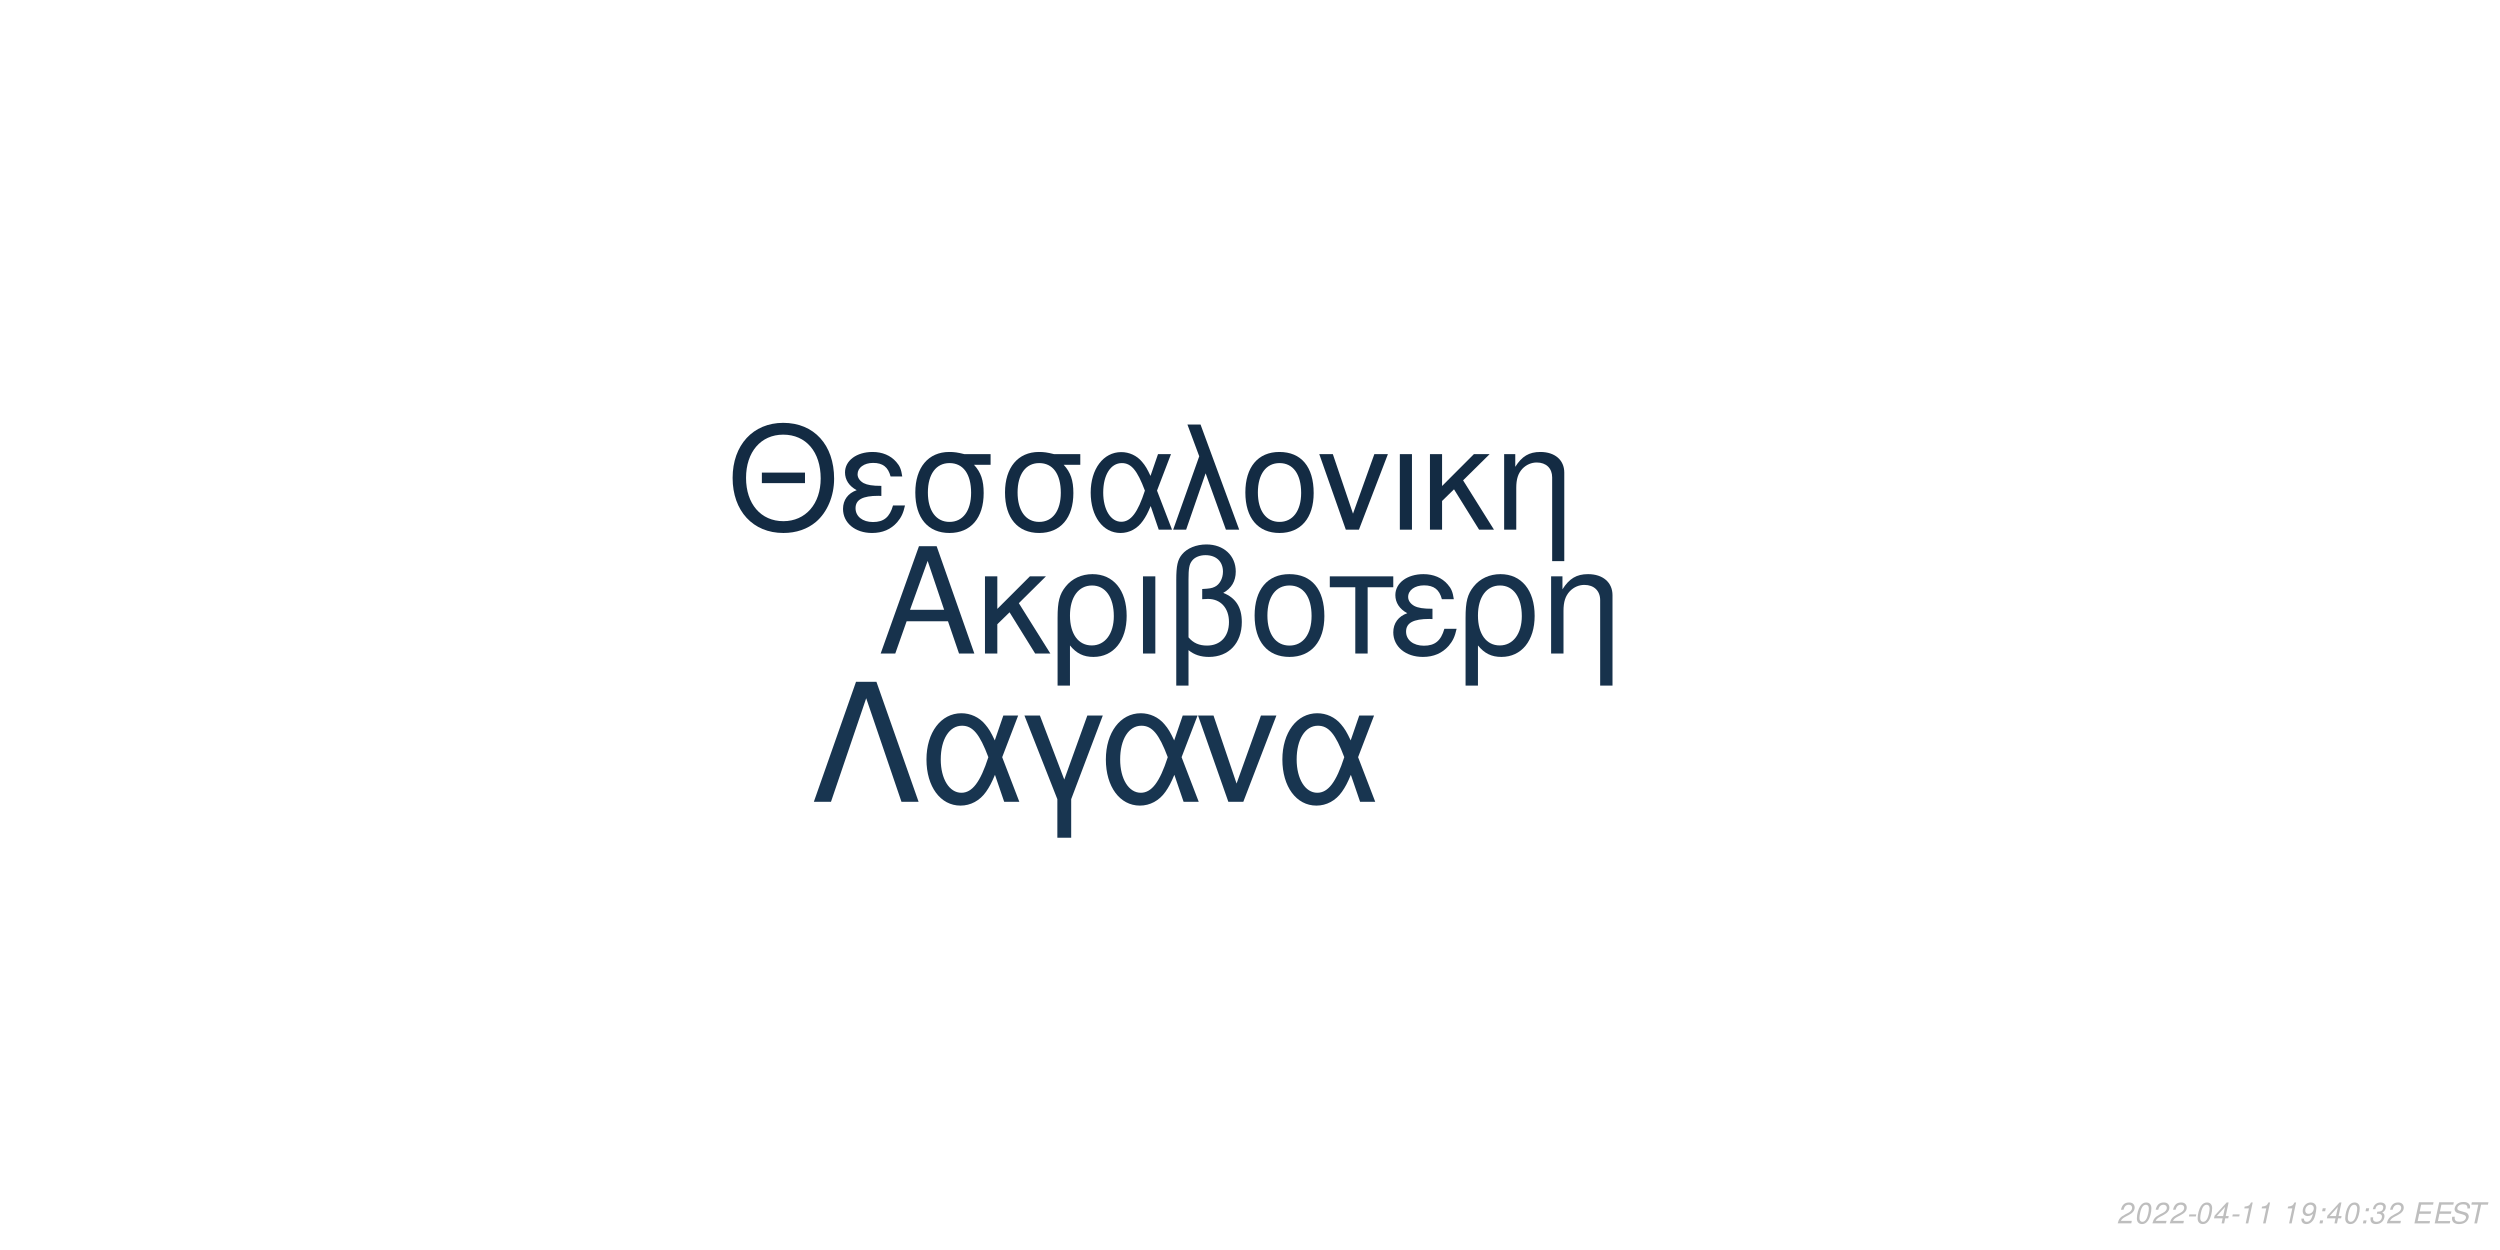
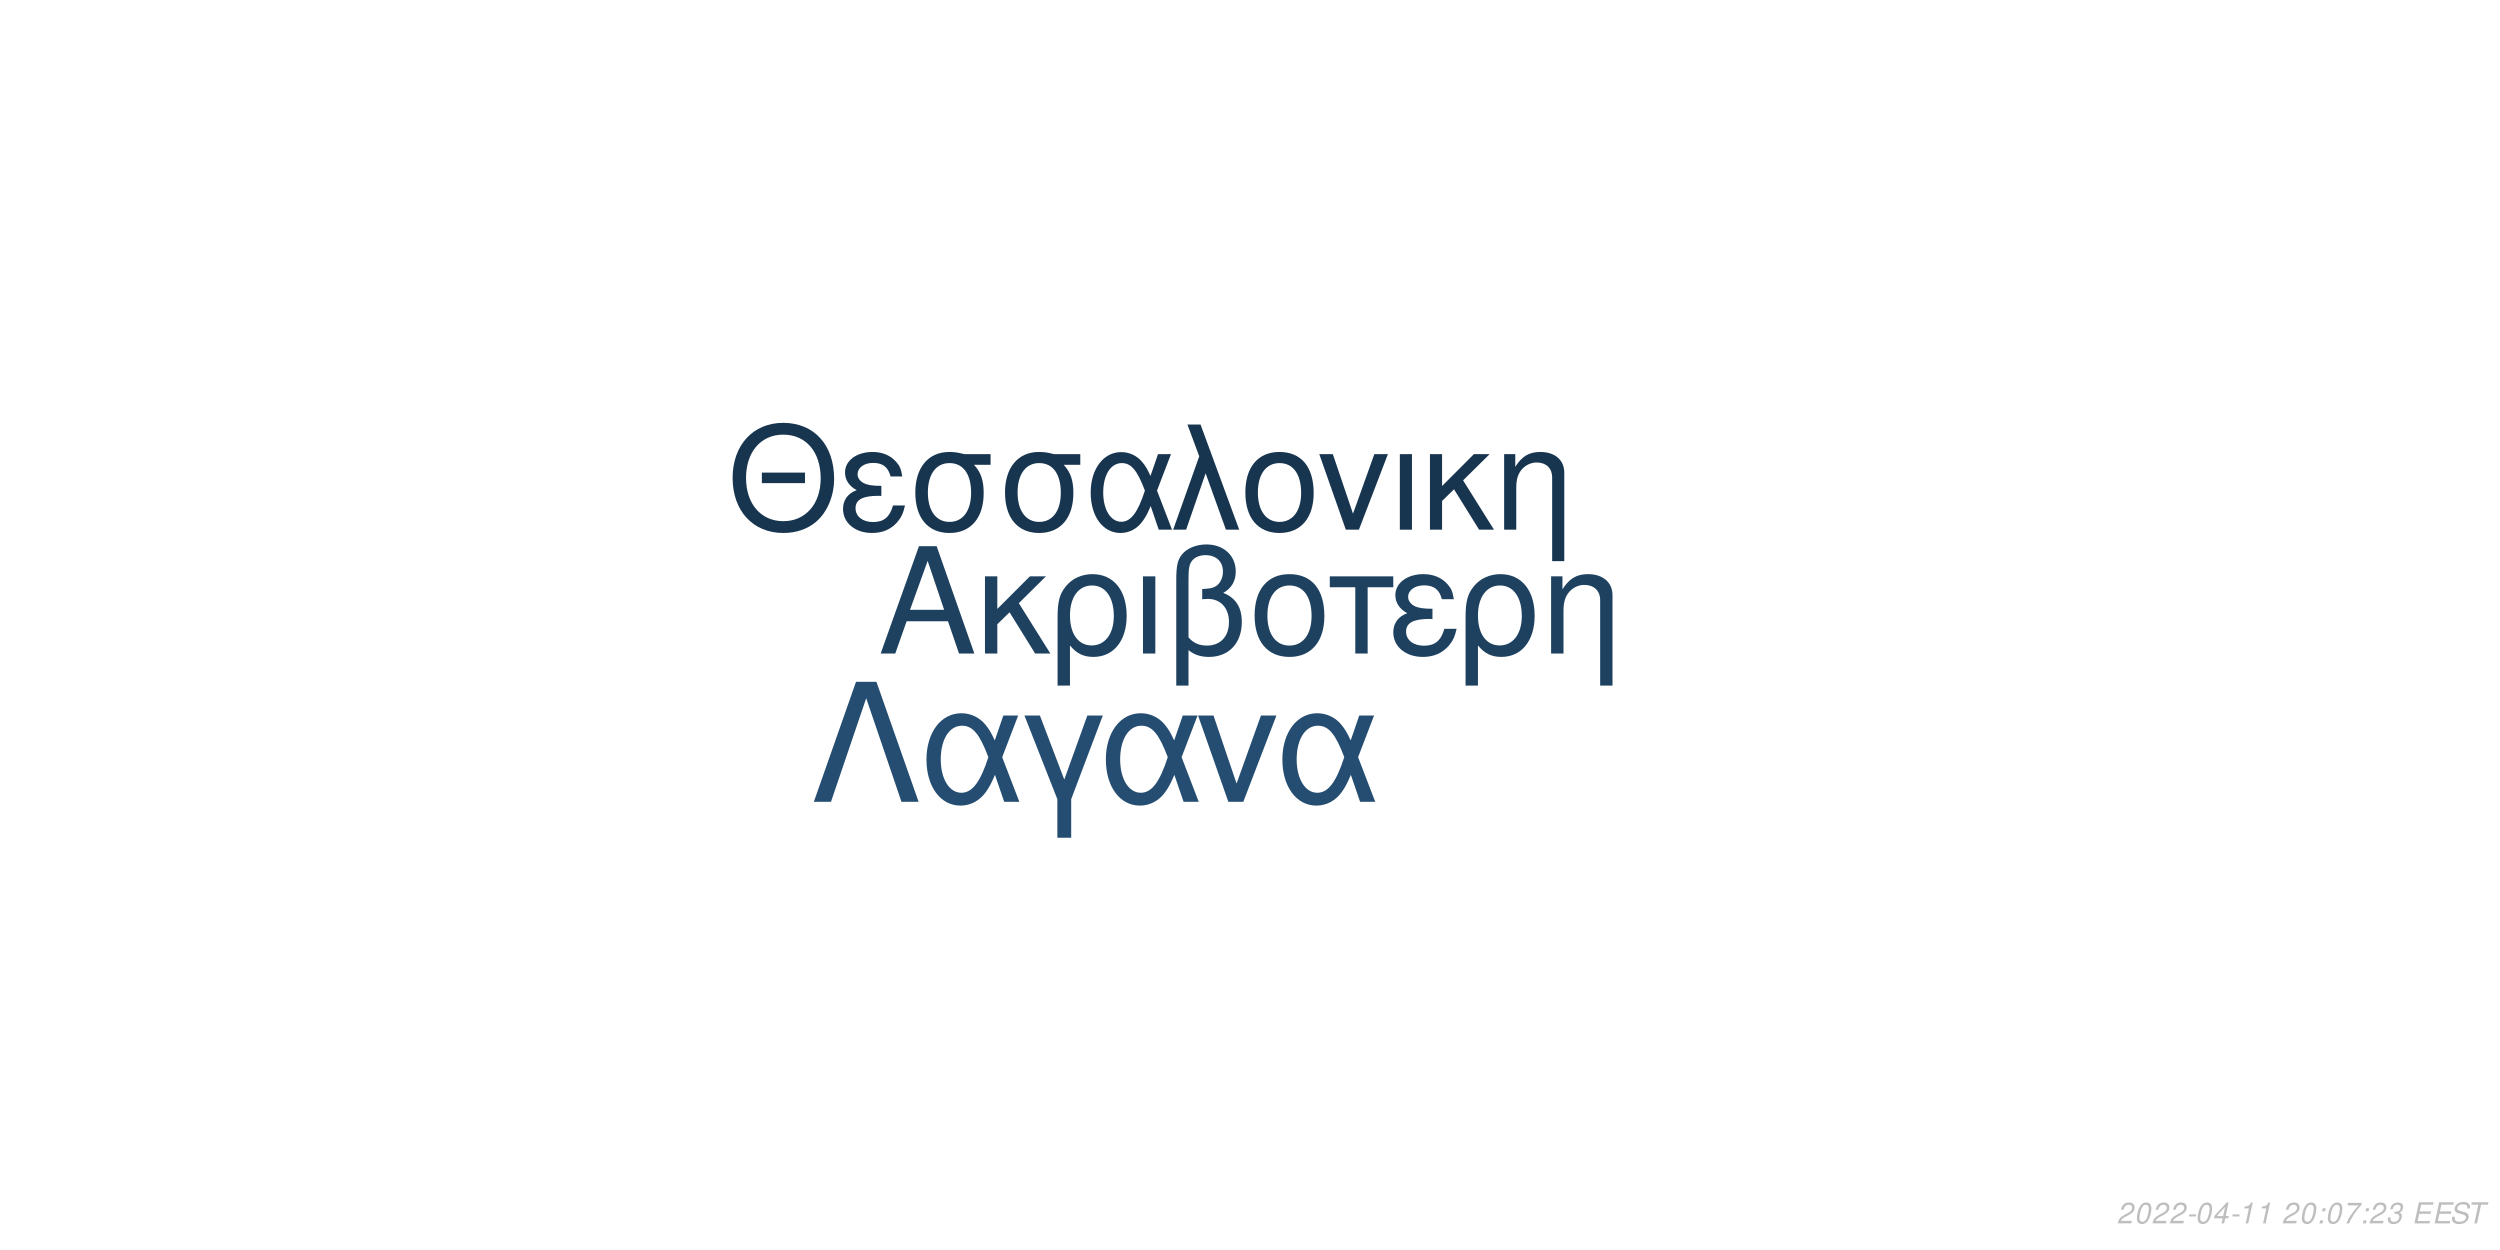
<svg xmlns="http://www.w3.org/2000/svg" xmlns:xlink="http://www.w3.org/1999/xlink" width="864pt" height="432pt" viewBox="0 0 864 432" version="1.1">
  <defs>
    <g>
      <symbol overflow="visible" id="glyph0-0">
        <path style="stroke:none;" d="" />
      </symbol>
      <symbol overflow="visible" id="glyph0-1">
        <path style="stroke:none;" d="M 24.125 -11.141 L 27.938 0 L 33.234 0 L 20.203 -37.094 L 14.094 -37.094 L 0.859 0 L 5.906 0 L 9.828 -11.141 Z M 22.797 -15.109 L 11 -15.109 L 17.094 -32.016 Z M 22.797 -15.109 " />
      </symbol>
      <symbol overflow="visible" id="glyph0-2">
        <path style="stroke:none;" d="M 7.172 -15.422 L 7.172 -26.672 L 2.906 -26.672 L 2.906 0 L 7.172 0 L 7.172 -10.125 L 11.406 -14.25 L 20.25 0 L 25.5 0 L 14.609 -17.406 L 23.969 -26.672 L 18.422 -26.672 Z M 7.172 -15.422 " />
      </symbol>
      <symbol overflow="visible" id="glyph0-3">
        <path style="stroke:none;" d="M 3 11.094 L 7.281 11.094 L 7.281 -2.797 C 9.516 -0.047 11.953 1.172 15.375 1.172 C 22.344 1.172 26.875 -4.422 26.875 -13.031 C 26.875 -21.891 22.297 -27.438 15.062 -27.438 C 11.297 -27.438 7.984 -25.906 5.797 -23.156 C 3.672 -20.516 3 -17.969 3 -12.359 Z M 14.906 -23.516 C 19.547 -23.516 22.438 -19.438 22.438 -12.922 C 22.438 -6.812 19.391 -2.797 14.812 -2.797 C 10.172 -2.797 7.281 -6.766 7.281 -13.125 C 7.281 -19.484 10.234 -23.516 14.906 -23.516 Z M 14.906 -23.516 " />
      </symbol>
      <symbol overflow="visible" id="glyph0-4">
        <path style="stroke:none;" d="M 3.516 0 L 7.781 0 L 7.781 -26.672 L 3.516 -26.672 Z M 3.516 0 " />
      </symbol>
      <symbol overflow="visible" id="glyph0-5">
        <path style="stroke:none;" d="M 4.016 11.094 L 8.25 11.094 L 8.25 -1.172 C 10.172 0.406 12.422 1.172 15.312 1.172 C 22.188 1.172 26.672 -3.609 26.672 -10.891 C 26.672 -15.984 24.578 -19.234 20.25 -20.969 C 23.109 -22.547 24.578 -25.031 24.578 -28.344 C 24.578 -33.844 20.406 -37.703 14.453 -37.703 C 10.938 -37.703 7.734 -36.391 6 -34.25 C 4.484 -32.422 4.016 -30.328 4.016 -25.391 Z M 8.25 -25.656 C 8.25 -29.359 8.5 -30.844 9.469 -32.062 C 10.375 -33.281 12.156 -34 14.094 -34 C 17.812 -34 20.156 -31.812 20.156 -28.297 C 20.156 -25.953 18.984 -23.812 17.297 -23.047 C 16.281 -22.547 15.469 -22.438 12.984 -22.297 L 12.984 -18.781 C 13.734 -18.828 14.344 -18.875 14.969 -18.875 C 19.344 -18.875 22.234 -15.719 22.234 -10.891 C 22.234 -5.906 19.281 -2.75 14.656 -2.75 C 11.953 -2.75 9.922 -3.609 8.25 -5.594 Z M 8.25 -25.656 " />
      </symbol>
      <symbol overflow="visible" id="glyph0-6">
        <path style="stroke:none;" d="M 14.094 -27.438 C 6.562 -27.438 2.094 -22.094 2.094 -13.125 C 2.094 -4.125 6.562 1.172 14.141 1.172 C 21.672 1.172 26.203 -4.172 26.203 -12.922 C 26.203 -22.188 21.828 -27.438 14.094 -27.438 Z M 14.141 -23.516 C 18.938 -23.516 21.781 -19.594 21.781 -12.984 C 21.781 -6.672 18.828 -2.75 14.141 -2.75 C 9.422 -2.75 6.516 -6.672 6.516 -13.125 C 6.516 -19.594 9.422 -23.516 14.141 -23.516 Z M 14.141 -23.516 " />
      </symbol>
      <symbol overflow="visible" id="glyph0-7">
        <path style="stroke:none;" d="M 7.891 0 L 12.156 0 L 12.156 -22.906 L 21.016 -22.906 L 21.016 -26.672 L -0.922 -26.672 L -0.922 -22.906 L 7.891 -22.906 Z M 7.891 0 " />
      </symbol>
      <symbol overflow="visible" id="glyph0-8">
        <path style="stroke:none;" d="M 14.562 -15.469 C 11.344 -15.469 9.562 -15.781 8.297 -16.438 C 6.922 -17.203 6.156 -18.328 6.156 -19.547 C 6.156 -21.891 8.453 -23.562 11.656 -23.562 C 15.062 -23.562 16.953 -22.094 17.812 -18.781 L 21.938 -18.781 C 21.578 -21.266 21.062 -22.5 19.797 -23.922 C 17.812 -26.203 14.906 -27.438 11.453 -27.438 C 5.797 -27.438 1.734 -24.375 1.734 -20.203 C 1.734 -17.609 3.156 -15.375 5.859 -13.938 C 2.797 -12.875 1.016 -10.484 1.016 -7.328 C 1.016 -2.391 5.297 1.172 11.25 1.172 C 14.969 1.172 17.906 -0.109 20.156 -2.641 C 21.578 -4.328 22.297 -5.797 22.906 -8.547 L 18.672 -8.547 C 17.5 -4.422 15.422 -2.703 11.609 -2.703 C 7.938 -2.703 5.438 -4.688 5.438 -7.578 C 5.438 -10.578 7.938 -11.953 13.484 -11.953 C 13.641 -11.953 14.094 -11.953 14.562 -11.906 Z M 14.562 -15.469 " />
      </symbol>
      <symbol overflow="visible" id="glyph0-9">
        <path style="stroke:none;" d="M 3.562 -26.672 L 3.562 0 L 7.844 0 L 7.844 -14.703 C 7.844 -17.906 8.5 -19.891 10.031 -21.531 C 11.406 -22.953 13.188 -23.719 15.062 -23.719 C 18.375 -23.719 20.516 -21.672 20.516 -18.469 L 20.516 11.094 L 24.781 11.094 L 24.781 -20.156 C 24.781 -24.578 21.469 -27.438 16.328 -27.438 C 12.359 -27.438 9.828 -25.906 7.484 -22.188 L 7.484 -26.672 Z M 3.562 -26.672 " />
      </symbol>
      <symbol overflow="visible" id="glyph1-0">
        <path style="stroke:none;" d="" />
      </symbol>
      <symbol overflow="visible" id="glyph1-1">
        <path style="stroke:none;" d="M 26.859 -19.734 L 11.953 -19.734 L 11.953 -16.094 L 26.859 -16.094 Z M 19.328 -36.922 C 8.922 -36.922 1.844 -29.25 1.844 -17.891 C 1.844 -6.484 8.875 1.141 19.391 1.141 C 23.812 1.141 27.703 -0.203 30.641 -2.688 C 34.578 -6.031 36.922 -11.656 36.922 -17.594 C 36.922 -29.297 30 -36.922 19.328 -36.922 Z M 19.328 -32.844 C 27.203 -32.844 32.281 -26.906 32.281 -17.688 C 32.281 -8.922 27.062 -2.938 19.391 -2.938 C 11.609 -2.938 6.484 -8.922 6.484 -17.891 C 6.484 -26.859 11.609 -32.844 19.328 -32.844 Z M 19.328 -32.844 " />
      </symbol>
      <symbol overflow="visible" id="glyph1-2">
        <path style="stroke:none;" d="M 14.25 -15.141 C 11.109 -15.141 9.375 -15.453 8.125 -16.094 C 6.781 -16.844 6.031 -17.938 6.031 -19.141 C 6.031 -21.422 8.266 -23.078 11.406 -23.078 C 14.75 -23.078 16.594 -21.625 17.438 -18.391 L 21.469 -18.391 C 21.125 -20.828 20.625 -22.031 19.391 -23.422 C 17.438 -25.656 14.594 -26.859 11.219 -26.859 C 5.688 -26.859 1.688 -23.875 1.688 -19.781 C 1.688 -17.234 3.094 -15.047 5.734 -13.656 C 2.734 -12.609 1 -10.266 1 -7.172 C 1 -2.344 5.188 1.141 11.016 1.141 C 14.656 1.141 17.547 -0.094 19.734 -2.594 C 21.125 -4.234 21.828 -5.688 22.422 -8.375 L 18.281 -8.375 C 17.141 -4.328 15.094 -2.641 11.359 -2.641 C 7.766 -2.641 5.328 -4.578 5.328 -7.422 C 5.328 -10.359 7.766 -11.703 13.203 -11.703 C 13.359 -11.703 13.797 -11.703 14.25 -11.656 Z M 14.25 -15.141 " />
      </symbol>
      <symbol overflow="visible" id="glyph1-3">
        <path style="stroke:none;" d="M 29 -26.109 L 19.938 -26.109 C 17.594 -26.703 16.438 -26.859 14.703 -26.859 C 7.469 -26.859 2.984 -21.469 2.984 -12.859 C 2.984 -4.031 7.375 1.141 14.797 1.141 C 22.172 1.141 26.609 -4.078 26.609 -12.656 C 26.609 -17.047 25.656 -19.828 23.266 -22.422 L 29 -22.422 Z M 14.797 -23.016 C 19.531 -23.016 22.266 -19.234 22.266 -12.75 C 22.266 -6.531 19.438 -2.688 14.797 -2.688 C 10.172 -2.688 7.328 -6.531 7.328 -12.859 C 7.328 -19.188 10.172 -23.016 14.797 -23.016 Z M 14.797 -23.016 " />
      </symbol>
      <symbol overflow="visible" id="glyph1-4">
        <path style="stroke:none;" d="M 29.344 -26.109 L 24.859 -26.109 L 22.266 -18.578 C 21.125 -21.031 20.484 -22.125 19.328 -23.469 C 17.547 -25.609 14.906 -26.812 12.156 -26.812 C 5.984 -26.812 1.594 -20.984 1.594 -12.812 C 1.594 -4.578 5.828 1.141 11.906 1.141 C 14.953 1.141 17.734 -0.344 19.625 -3.047 C 20.672 -4.531 21.281 -5.688 22.328 -8.172 L 25.109 0 L 29.703 0 L 24.516 -13.5 Z M 20.328 -13.5 C 17.891 -5.922 15.453 -2.734 12.156 -2.734 C 8.516 -2.734 5.922 -6.922 5.922 -12.812 C 5.922 -18.938 8.516 -23.016 12.359 -23.016 C 15.594 -23.016 17.688 -20.531 20.328 -13.5 Z M 20.328 -13.5 " />
      </symbol>
      <symbol overflow="visible" id="glyph1-5">
        <path style="stroke:none;" d="M 1.094 0 L 5.578 0 L 12.312 -19.484 L 19.328 0 L 23.922 0 L 10.562 -36.328 L 6.031 -36.328 L 10.109 -25.359 Z M 1.094 0 " />
      </symbol>
      <symbol overflow="visible" id="glyph1-6">
        <path style="stroke:none;" d="M 13.797 -26.859 C 6.422 -26.859 2.047 -21.625 2.047 -12.859 C 2.047 -4.031 6.422 1.141 13.859 1.141 C 21.234 1.141 25.656 -4.078 25.656 -12.656 C 25.656 -21.719 21.375 -26.859 13.797 -26.859 Z M 13.859 -23.016 C 18.531 -23.016 21.328 -19.188 21.328 -12.703 C 21.328 -6.531 18.438 -2.688 13.859 -2.688 C 9.219 -2.688 6.375 -6.531 6.375 -12.859 C 6.375 -19.188 9.219 -23.016 13.859 -23.016 Z M 13.859 -23.016 " />
      </symbol>
      <symbol overflow="visible" id="glyph1-7">
        <path style="stroke:none;" d="M 14.297 0 L 24.312 -26.109 L 19.625 -26.109 L 12.25 -5.531 L 5.281 -26.109 L 0.594 -26.109 L 9.766 0 Z M 14.297 0 " />
      </symbol>
      <symbol overflow="visible" id="glyph1-8">
        <path style="stroke:none;" d="M 3.438 0 L 7.625 0 L 7.625 -26.109 L 3.438 -26.109 Z M 3.438 0 " />
      </symbol>
      <symbol overflow="visible" id="glyph1-9">
        <path style="stroke:none;" d="M 7.031 -15.094 L 7.031 -26.109 L 2.844 -26.109 L 2.844 0 L 7.031 0 L 7.031 -9.922 L 11.156 -13.953 L 19.828 0 L 24.969 0 L 14.297 -17.047 L 23.469 -26.109 L 18.031 -26.109 Z M 7.031 -15.094 " />
      </symbol>
      <symbol overflow="visible" id="glyph1-10">
        <path style="stroke:none;" d="M 3.484 -26.109 L 3.484 0 L 7.672 0 L 7.672 -14.406 C 7.672 -17.547 8.328 -19.484 9.812 -21.078 C 11.156 -22.469 12.906 -23.219 14.75 -23.219 C 17.984 -23.219 20.078 -21.234 20.078 -18.094 L 20.078 10.859 L 24.266 10.859 L 24.266 -19.734 C 24.266 -24.062 21.031 -26.859 16 -26.859 C 12.109 -26.859 9.609 -25.359 7.328 -21.719 L 7.328 -26.109 Z M 3.484 -26.109 " />
      </symbol>
      <symbol overflow="visible" id="glyph2-0">
        <path style="stroke:none;" d="" />
      </symbol>
      <symbol overflow="visible" id="glyph2-1">
        <path style="stroke:none;" d="M 22.531 -41.484 L 15.484 -41.484 L 0.906 0 L 6.828 0 L 19 -35.797 L 31.188 0 L 37.109 0 Z M 22.531 -41.484 " />
      </symbol>
      <symbol overflow="visible" id="glyph2-2">
        <path style="stroke:none;" d="M 33.516 -29.812 L 28.391 -29.812 L 25.438 -21.219 C 24.125 -24.016 23.391 -25.266 22.078 -26.797 C 20.031 -29.25 17.016 -30.609 13.891 -30.609 C 6.828 -30.609 1.828 -23.953 1.828 -14.625 C 1.828 -5.234 6.656 1.312 13.594 1.312 C 17.078 1.312 20.266 -0.391 22.422 -3.469 C 23.609 -5.172 24.297 -6.484 25.5 -9.328 L 28.688 0 L 33.922 0 L 28 -15.422 Z M 23.219 -15.422 C 20.422 -6.766 17.641 -3.125 13.891 -3.125 C 9.734 -3.125 6.766 -7.906 6.766 -14.625 C 6.766 -21.625 9.734 -26.297 14.109 -26.297 C 17.812 -26.297 20.203 -23.453 23.219 -15.422 Z M 23.219 -15.422 " />
      </symbol>
      <symbol overflow="visible" id="glyph2-3">
        <path style="stroke:none;" d="M 12.062 12.406 L 16.844 12.406 L 16.844 -0.906 L 27.766 -29.812 L 22.422 -29.812 L 14.453 -7.688 L 6.031 -29.812 L 0.688 -29.812 L 12.062 -0.906 Z M 12.062 12.406 " />
      </symbol>
      <symbol overflow="visible" id="glyph2-4">
        <path style="stroke:none;" d="M 16.328 0 L 27.766 -29.812 L 22.422 -29.812 L 14 -6.312 L 6.031 -29.812 L 0.688 -29.812 L 11.156 0 Z M 16.328 0 " />
      </symbol>
      <symbol overflow="visible" id="glyph3-0">
        <path style="stroke:none;" d="" />
      </symbol>
      <symbol overflow="visible" id="glyph3-1">
        <path style="stroke:none;" d="M 5.234 -0.875 L 1.469 -0.875 C 1.641 -1.375 2.203 -1.891 3.109 -2.344 L 4.234 -2.938 C 5.562 -3.625 6.219 -4.469 6.219 -5.484 C 6.219 -5.938 6.062 -6.359 5.797 -6.656 C 5.469 -7.047 4.984 -7.234 4.312 -7.234 C 2.766 -7.234 1.891 -6.453 1.484 -4.734 L 2.375 -4.734 C 2.484 -5.188 2.609 -5.484 2.797 -5.75 C 3.094 -6.203 3.609 -6.453 4.188 -6.453 C 4.891 -6.453 5.344 -6.031 5.344 -5.375 C 5.344 -4.703 4.859 -4.094 4.016 -3.656 L 2.984 -3.125 C 1.234 -2.188 0.797 -1.656 0.344 -0.016 L 5.047 -0.016 Z M 5.234 -0.875 " />
      </symbol>
      <symbol overflow="visible" id="glyph3-2">
        <path style="stroke:none;" d="M 4.203 -7.234 C 3.375 -7.234 2.688 -6.812 2.125 -5.984 C 1.484 -5.047 0.984 -3.188 0.984 -1.734 C 0.984 -1.109 1.172 -0.562 1.484 -0.266 C 1.797 0.047 2.281 0.234 2.766 0.234 C 3.625 0.234 4.281 -0.156 4.859 -1.016 C 5.516 -1.953 6 -3.797 6 -5.266 C 6 -6.5 5.328 -7.234 4.203 -7.234 Z M 4.094 -6.453 C 4.734 -6.453 5.125 -5.984 5.125 -5.156 C 5.125 -4.203 4.781 -2.625 4.406 -1.812 C 3.984 -0.938 3.516 -0.547 2.875 -0.547 C 2.25 -0.547 1.875 -1.031 1.875 -1.828 C 1.875 -2.797 2.203 -4.344 2.594 -5.203 C 2.984 -6.047 3.453 -6.453 4.094 -6.453 Z M 4.094 -6.453 " />
      </symbol>
      <symbol overflow="visible" id="glyph3-3">
        <path style="stroke:none;" d="M 3.516 -3.125 L 1.125 -3.125 L 0.969 -2.406 L 3.359 -2.406 Z M 3.516 -3.125 " />
      </symbol>
      <symbol overflow="visible" id="glyph3-4">
        <path style="stroke:none;" d="M 3.625 -1.75 L 3.266 0 L 4.141 0 L 4.516 -1.75 L 5.562 -1.75 L 5.734 -2.531 L 4.688 -2.531 L 5.688 -7.234 L 5.016 -7.234 L 0.844 -2.672 L 0.641 -1.75 Z M 3.797 -2.531 L 1.594 -2.531 L 4.469 -5.703 Z M 3.797 -2.531 " />
      </symbol>
      <symbol overflow="visible" id="glyph3-5">
        <path style="stroke:none;" d="M 3.703 -5.188 L 2.594 0 L 3.469 0 L 5.016 -7.234 L 4.438 -7.234 C 3.906 -6.156 3.688 -6.016 2.234 -5.812 L 2.109 -5.188 Z M 3.703 -5.188 " />
      </symbol>
      <symbol overflow="visible" id="glyph3-6">
        <path style="stroke:none;" d="" />
      </symbol>
      <symbol overflow="visible" id="glyph3-7">
-         <path style="stroke:none;" d="M 0.844 -1.656 C 0.844 -1.547 0.844 -1.438 0.844 -1.375 C 0.844 -0.406 1.531 0.234 2.578 0.234 C 3.203 0.234 3.766 0.016 4.297 -0.438 C 4.938 -1 5.312 -1.656 5.594 -2.719 C 5.844 -3.672 6.016 -4.766 6.016 -5.375 C 6.016 -5.844 5.844 -6.328 5.547 -6.656 C 5.203 -7.031 4.703 -7.234 4.062 -7.234 C 2.516 -7.234 1.297 -5.938 1.297 -4.266 C 1.297 -3.203 1.984 -2.547 3.047 -2.547 C 3.484 -2.547 3.953 -2.672 4.281 -2.891 C 4.406 -2.984 4.547 -3.078 4.828 -3.344 C 4.438 -1.484 3.703 -0.547 2.703 -0.547 C 2.109 -0.547 1.719 -0.938 1.719 -1.547 L 1.719 -1.656 Z M 3.953 -6.453 C 4.625 -6.453 5.141 -5.953 5.141 -5.281 C 5.141 -4.188 4.312 -3.312 3.297 -3.312 C 2.594 -3.312 2.172 -3.734 2.172 -4.453 C 2.172 -5.562 2.984 -6.453 3.953 -6.453 Z M 3.953 -6.453 " />
+         <path style="stroke:none;" d="M 2.359 -1.031 L 1.312 -1.031 L 1.094 0 L 2.141 0 Z M 3.266 -5.234 L 2.219 -5.234 L 2 -4.203 L 3.047 -4.203 Z M 3.266 -5.234 " />
      </symbol>
      <symbol overflow="visible" id="glyph3-8">
-         <path style="stroke:none;" d="M 2.359 -1.031 L 1.312 -1.031 L 1.094 0 L 2.141 0 Z M 3.266 -5.234 L 2.219 -5.234 L 2 -4.203 L 3.047 -4.203 Z M 3.266 -5.234 " />
+         <path style="stroke:none;" d="M 6.703 -7.094 L 1.953 -7.094 L 1.766 -6.219 L 5.594 -6.219 C 3.344 -3.688 2.266 -2.109 1.375 0 L 2.344 0 C 3.031 -1.906 4.828 -4.594 6.547 -6.281 Z M 6.703 -7.094 " />
      </symbol>
      <symbol overflow="visible" id="glyph3-9">
        <path style="stroke:none;" d="M 2.922 -3.312 C 3.125 -3.344 3.234 -3.344 3.375 -3.344 C 4.203 -3.344 4.688 -3 4.688 -2.406 C 4.688 -1.312 3.906 -0.547 2.781 -0.547 C 2.047 -0.547 1.594 -0.938 1.594 -1.562 C 1.594 -1.719 1.609 -1.844 1.656 -2.094 L 0.766 -2.094 C 0.734 -1.797 0.719 -1.641 0.719 -1.469 C 0.719 -0.375 1.406 0.234 2.641 0.234 C 3.547 0.234 4.297 -0.078 4.812 -0.656 C 5.266 -1.156 5.562 -1.875 5.562 -2.547 C 5.562 -3.125 5.344 -3.453 4.797 -3.734 C 5.641 -4.234 6.016 -4.844 6.016 -5.734 C 6.016 -6.656 5.312 -7.234 4.203 -7.234 C 3.375 -7.234 2.672 -6.938 2.188 -6.375 C 1.891 -6.031 1.703 -5.641 1.516 -4.906 L 2.391 -4.906 C 2.5 -5.359 2.594 -5.594 2.734 -5.812 C 3.047 -6.234 3.516 -6.453 4.078 -6.453 C 4.734 -6.453 5.141 -6.125 5.141 -5.578 C 5.141 -5.188 5.016 -4.797 4.797 -4.547 C 4.516 -4.234 4 -4.062 3.266 -4.062 L 3.078 -4.062 Z M 2.922 -3.312 " />
      </symbol>
      <symbol overflow="visible" id="glyph3-10">
        <path style="stroke:none;" d="M 2.547 -3.312 L 6.5 -3.312 L 6.688 -4.141 L 2.719 -4.141 L 3.219 -6.469 L 7.344 -6.469 L 7.516 -7.297 L 2.453 -7.297 L 0.906 0 L 6.125 0 L 6.297 -0.812 L 2.016 -0.812 Z M 2.547 -3.312 " />
      </symbol>
      <symbol overflow="visible" id="glyph3-11">
        <path style="stroke:none;" d="M 7.062 -5.156 C 7.125 -5.438 7.141 -5.562 7.141 -5.703 C 7.141 -6.156 6.938 -6.594 6.594 -6.891 C 6.188 -7.25 5.656 -7.406 4.875 -7.406 C 3.844 -7.406 3.047 -7.125 2.5 -6.562 C 2.094 -6.141 1.781 -5.438 1.781 -4.922 C 1.781 -4.297 2.219 -3.766 2.891 -3.562 L 4.594 -3.094 C 5.406 -2.859 5.734 -2.578 5.734 -2.094 C 5.734 -1.781 5.547 -1.406 5.266 -1.141 C 4.844 -0.766 4.266 -0.578 3.453 -0.578 C 2.328 -0.578 1.812 -0.984 1.812 -1.906 C 1.812 -2.047 1.812 -2.125 1.844 -2.312 L 0.984 -2.312 C 0.906 -2.062 0.891 -1.906 0.891 -1.688 C 0.891 -0.484 1.797 0.234 3.297 0.234 C 4.359 0.234 5.234 -0.062 5.812 -0.609 C 6.344 -1.078 6.688 -1.797 6.688 -2.375 C 6.688 -2.641 6.609 -2.906 6.453 -3.156 C 6.234 -3.5 5.938 -3.703 5.469 -3.828 L 3.75 -4.312 C 2.984 -4.547 2.734 -4.734 2.734 -5.188 C 2.734 -5.547 2.875 -5.844 3.188 -6.109 C 3.547 -6.438 4.031 -6.594 4.703 -6.594 C 5.266 -6.594 5.688 -6.484 5.906 -6.297 C 6.094 -6.125 6.219 -5.797 6.219 -5.516 C 6.219 -5.422 6.203 -5.344 6.188 -5.156 Z M 7.062 -5.156 " />
      </symbol>
      <symbol overflow="visible" id="glyph3-12">
        <path style="stroke:none;" d="M 4.938 -6.469 L 7.312 -6.469 L 7.484 -7.297 L 1.75 -7.297 L 1.578 -6.469 L 3.984 -6.469 L 2.609 0 L 3.547 0 Z M 4.938 -6.469 " />
      </symbol>
    </g>
  </defs>
  <g id="surface1">
    <rect x="0" y="0" width="864" height="432" style="fill:rgb(100%,100%,100%);fill-opacity:1;stroke:none;" />
-     <g style="fill:rgb(9.02%,19.608%,29.804%);fill-opacity:1;">
+     <g style="fill:rgb(11.765%,25.49%,37.647%);fill-opacity:1;">
      <use xlink:href="#glyph0-1" x="303.5" y="225.861" />
      <use xlink:href="#glyph0-2" x="337.5" y="225.861" />
      <use xlink:href="#glyph0-3" x="362.5" y="225.861" />
      <use xlink:href="#glyph0-4" x="391.5" y="225.861" />
      <use xlink:href="#glyph0-5" x="402.5" y="225.861" />
      <use xlink:href="#glyph0-6" x="431.5" y="225.861" />
      <use xlink:href="#glyph0-7" x="460.5" y="225.861" />
      <use xlink:href="#glyph0-8" x="480.5" y="225.861" />
      <use xlink:href="#glyph0-3" x="503.5" y="225.861" />
      <use xlink:href="#glyph0-9" x="532.5" y="225.861" />
    </g>
-     <g style="fill:rgb(7.451%,16.863%,26.275%);fill-opacity:1;">
+     <g style="fill:rgb(9.412%,20.784%,31.373%);fill-opacity:1;">
      <use xlink:href="#glyph1-1" x="251.348" y="183.058" />
      <use xlink:href="#glyph1-2" x="290.348" y="183.058" />
      <use xlink:href="#glyph1-3" x="313.348" y="183.058" />
      <use xlink:href="#glyph1-3" x="344.348" y="183.058" />
      <use xlink:href="#glyph1-4" x="375.348" y="183.058" />
      <use xlink:href="#glyph1-5" x="404.348" y="183.058" />
      <use xlink:href="#glyph1-6" x="428.348" y="183.058" />
      <use xlink:href="#glyph1-7" x="455.348" y="183.058" />
      <use xlink:href="#glyph1-8" x="480.348" y="183.058" />
      <use xlink:href="#glyph1-9" x="491.348" y="183.058" />
      <use xlink:href="#glyph1-10" x="516.348" y="183.058" />
    </g>
-     <g style="fill:rgb(9.412%,20.784%,31.373%);fill-opacity:1;">
+     <g style="fill:rgb(14.118%,30.196%,44.314%);fill-opacity:1;">
      <use xlink:href="#glyph2-1" x="280.359" y="277.105" />
      <use xlink:href="#glyph2-2" x="318.359" y="277.105" />
      <use xlink:href="#glyph2-3" x="353.359" y="277.105" />
      <use xlink:href="#glyph2-2" x="380.359" y="277.105" />
      <use xlink:href="#glyph2-4" x="413.359" y="277.105" />
      <use xlink:href="#glyph2-2" x="441.359" y="277.105" />
    </g>
    <g style="fill:rgb(74.51%,74.51%,74.51%);fill-opacity:1;">
      <use xlink:href="#glyph3-1" x="731.52" y="422.81" />
      <use xlink:href="#glyph3-2" x="737.52" y="422.81" />
      <use xlink:href="#glyph3-1" x="743.52" y="422.81" />
      <use xlink:href="#glyph3-1" x="749.52" y="422.81" />
      <use xlink:href="#glyph3-3" x="755.52" y="422.81" />
      <use xlink:href="#glyph3-2" x="758.52" y="422.81" />
      <use xlink:href="#glyph3-4" x="764.52" y="422.81" />
      <use xlink:href="#glyph3-3" x="770.52" y="422.81" />
      <use xlink:href="#glyph3-5" x="773.52" y="422.81" />
      <use xlink:href="#glyph3-5" x="779.52" y="422.81" />
      <use xlink:href="#glyph3-6" x="785.52" y="422.81" />
-       <use xlink:href="#glyph3-5" x="788.52" y="422.81" />
-       <use xlink:href="#glyph3-7" x="794.52" y="422.81" />
-       <use xlink:href="#glyph3-8" x="800.52" y="422.81" />
-       <use xlink:href="#glyph3-4" x="803.52" y="422.81" />
-       <use xlink:href="#glyph3-2" x="809.52" y="422.81" />
-       <use xlink:href="#glyph3-8" x="815.52" y="422.81" />
-       <use xlink:href="#glyph3-9" x="818.52" y="422.81" />
-       <use xlink:href="#glyph3-1" x="824.52" y="422.81" />
+       <use xlink:href="#glyph3-1" x="788.52" y="422.81" />
+       <use xlink:href="#glyph3-2" x="794.52" y="422.81" />
+       <use xlink:href="#glyph3-7" x="800.52" y="422.81" />
+       <use xlink:href="#glyph3-2" x="803.52" y="422.81" />
+       <use xlink:href="#glyph3-8" x="809.52" y="422.81" />
+       <use xlink:href="#glyph3-7" x="815.52" y="422.81" />
+       <use xlink:href="#glyph3-1" x="818.52" y="422.81" />
+       <use xlink:href="#glyph3-9" x="824.52" y="422.81" />
      <use xlink:href="#glyph3-6" x="830.52" y="422.81" />
      <use xlink:href="#glyph3-10" x="833.52" y="422.81" />
      <use xlink:href="#glyph3-10" x="840.52" y="422.81" />
      <use xlink:href="#glyph3-11" x="846.52" y="422.81" />
      <use xlink:href="#glyph3-12" x="852.52" y="422.81" />
    </g>
  </g>
</svg>
